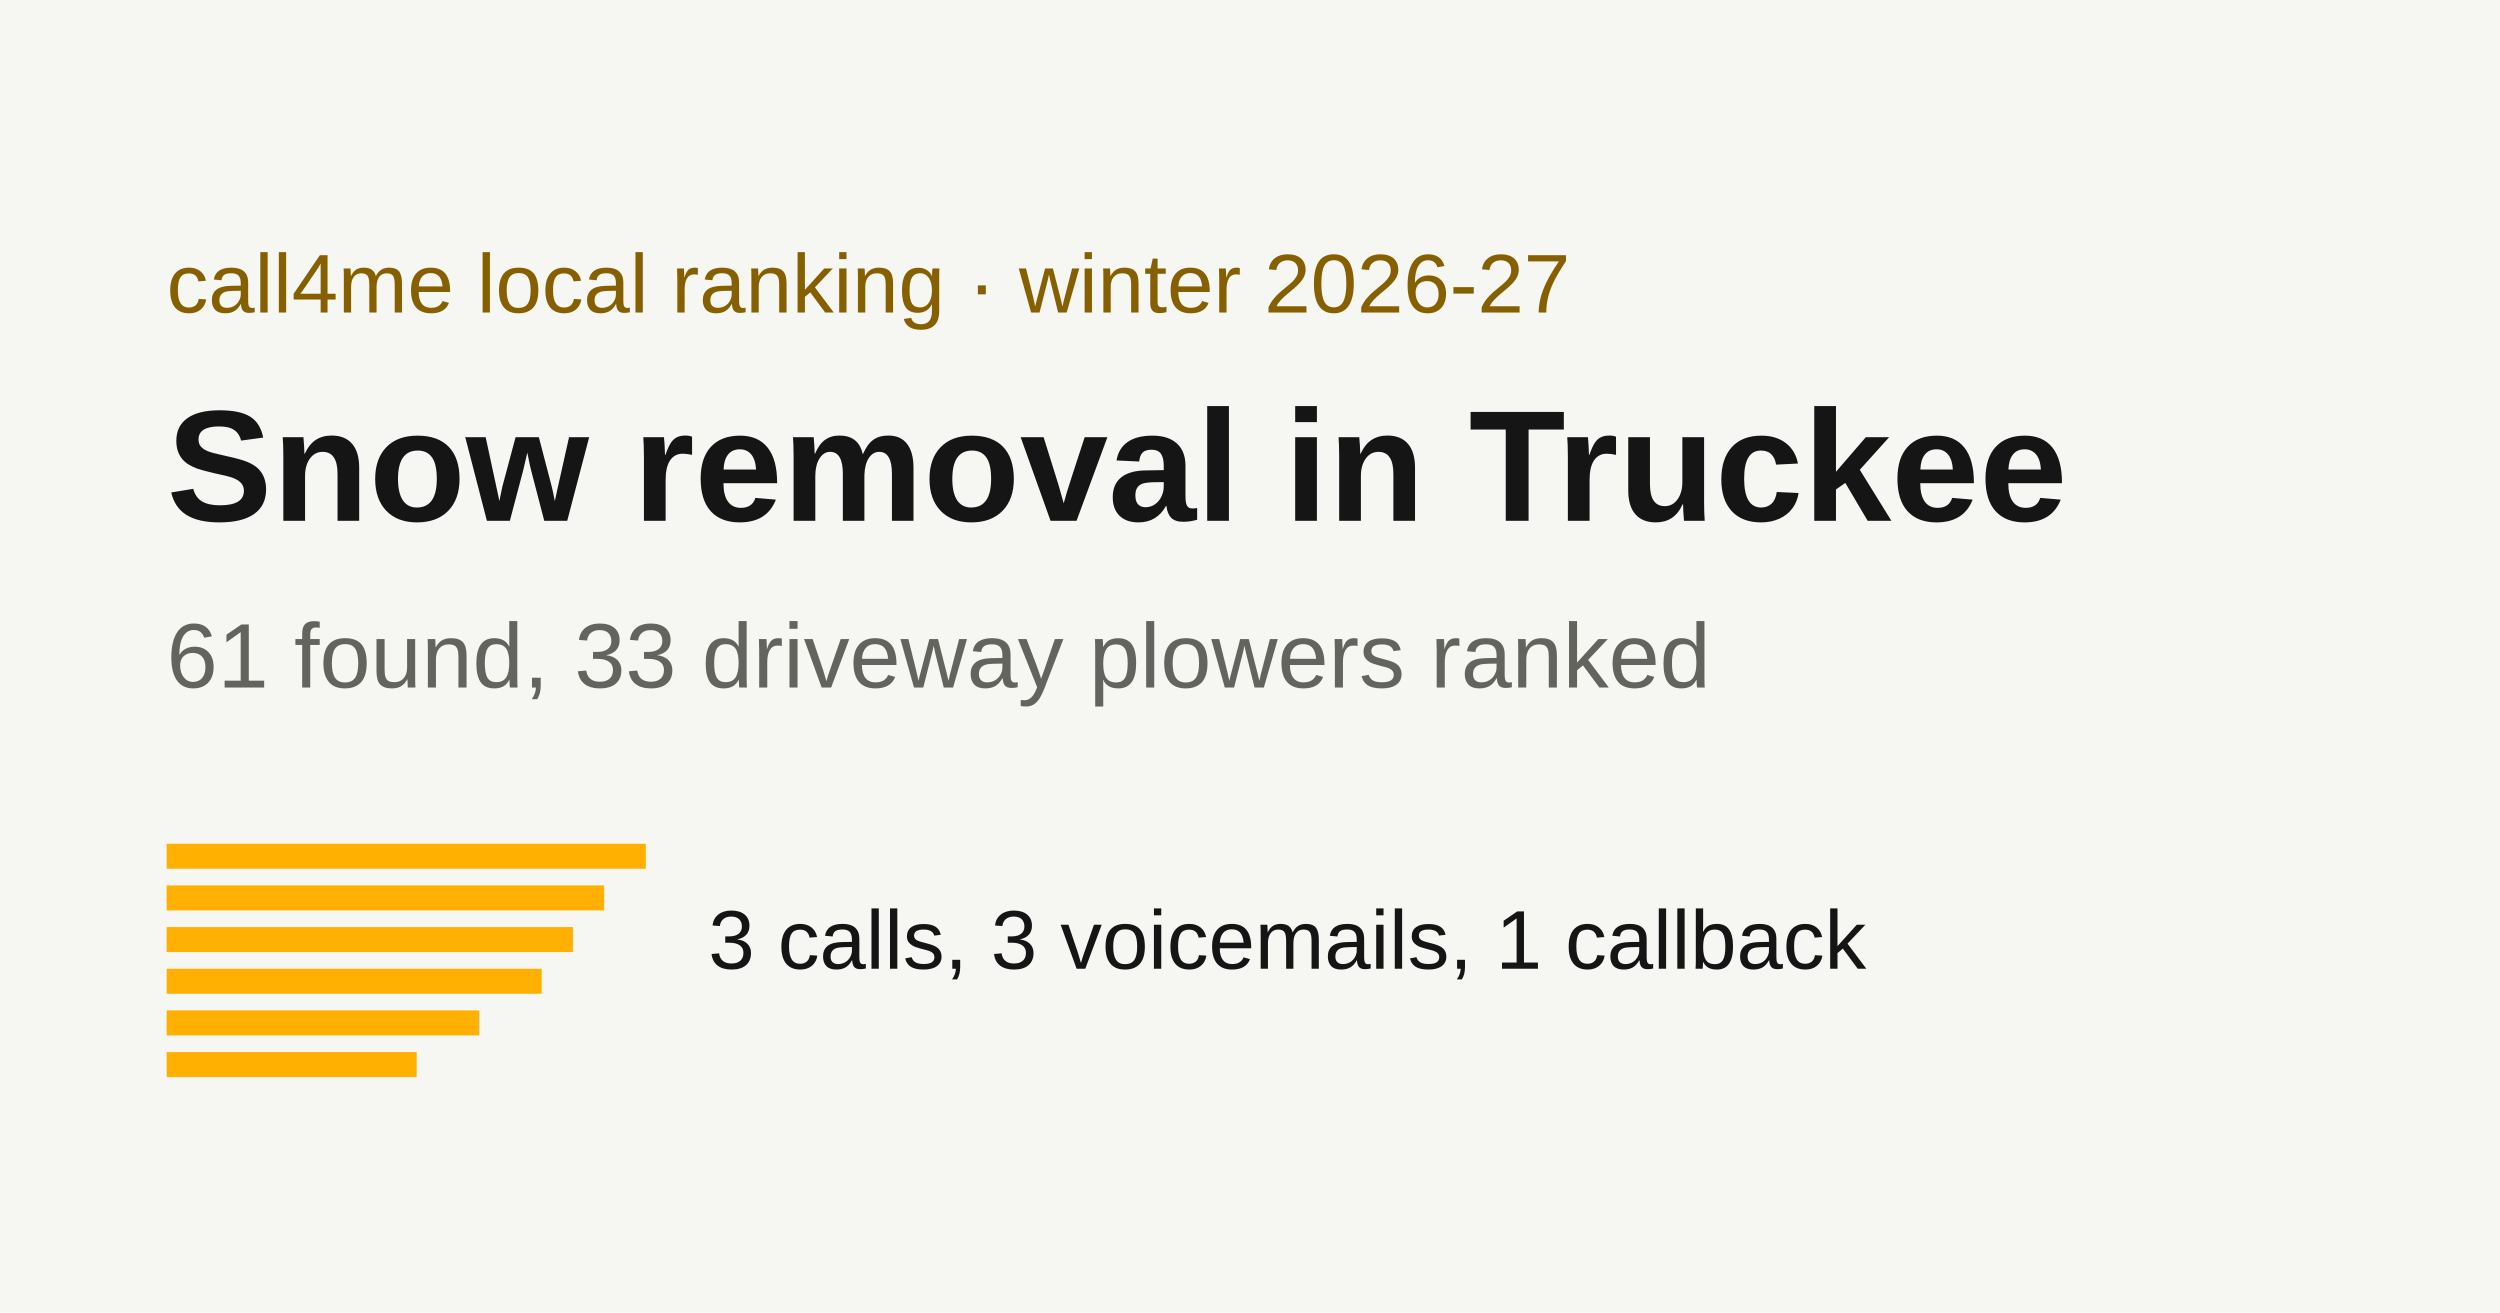
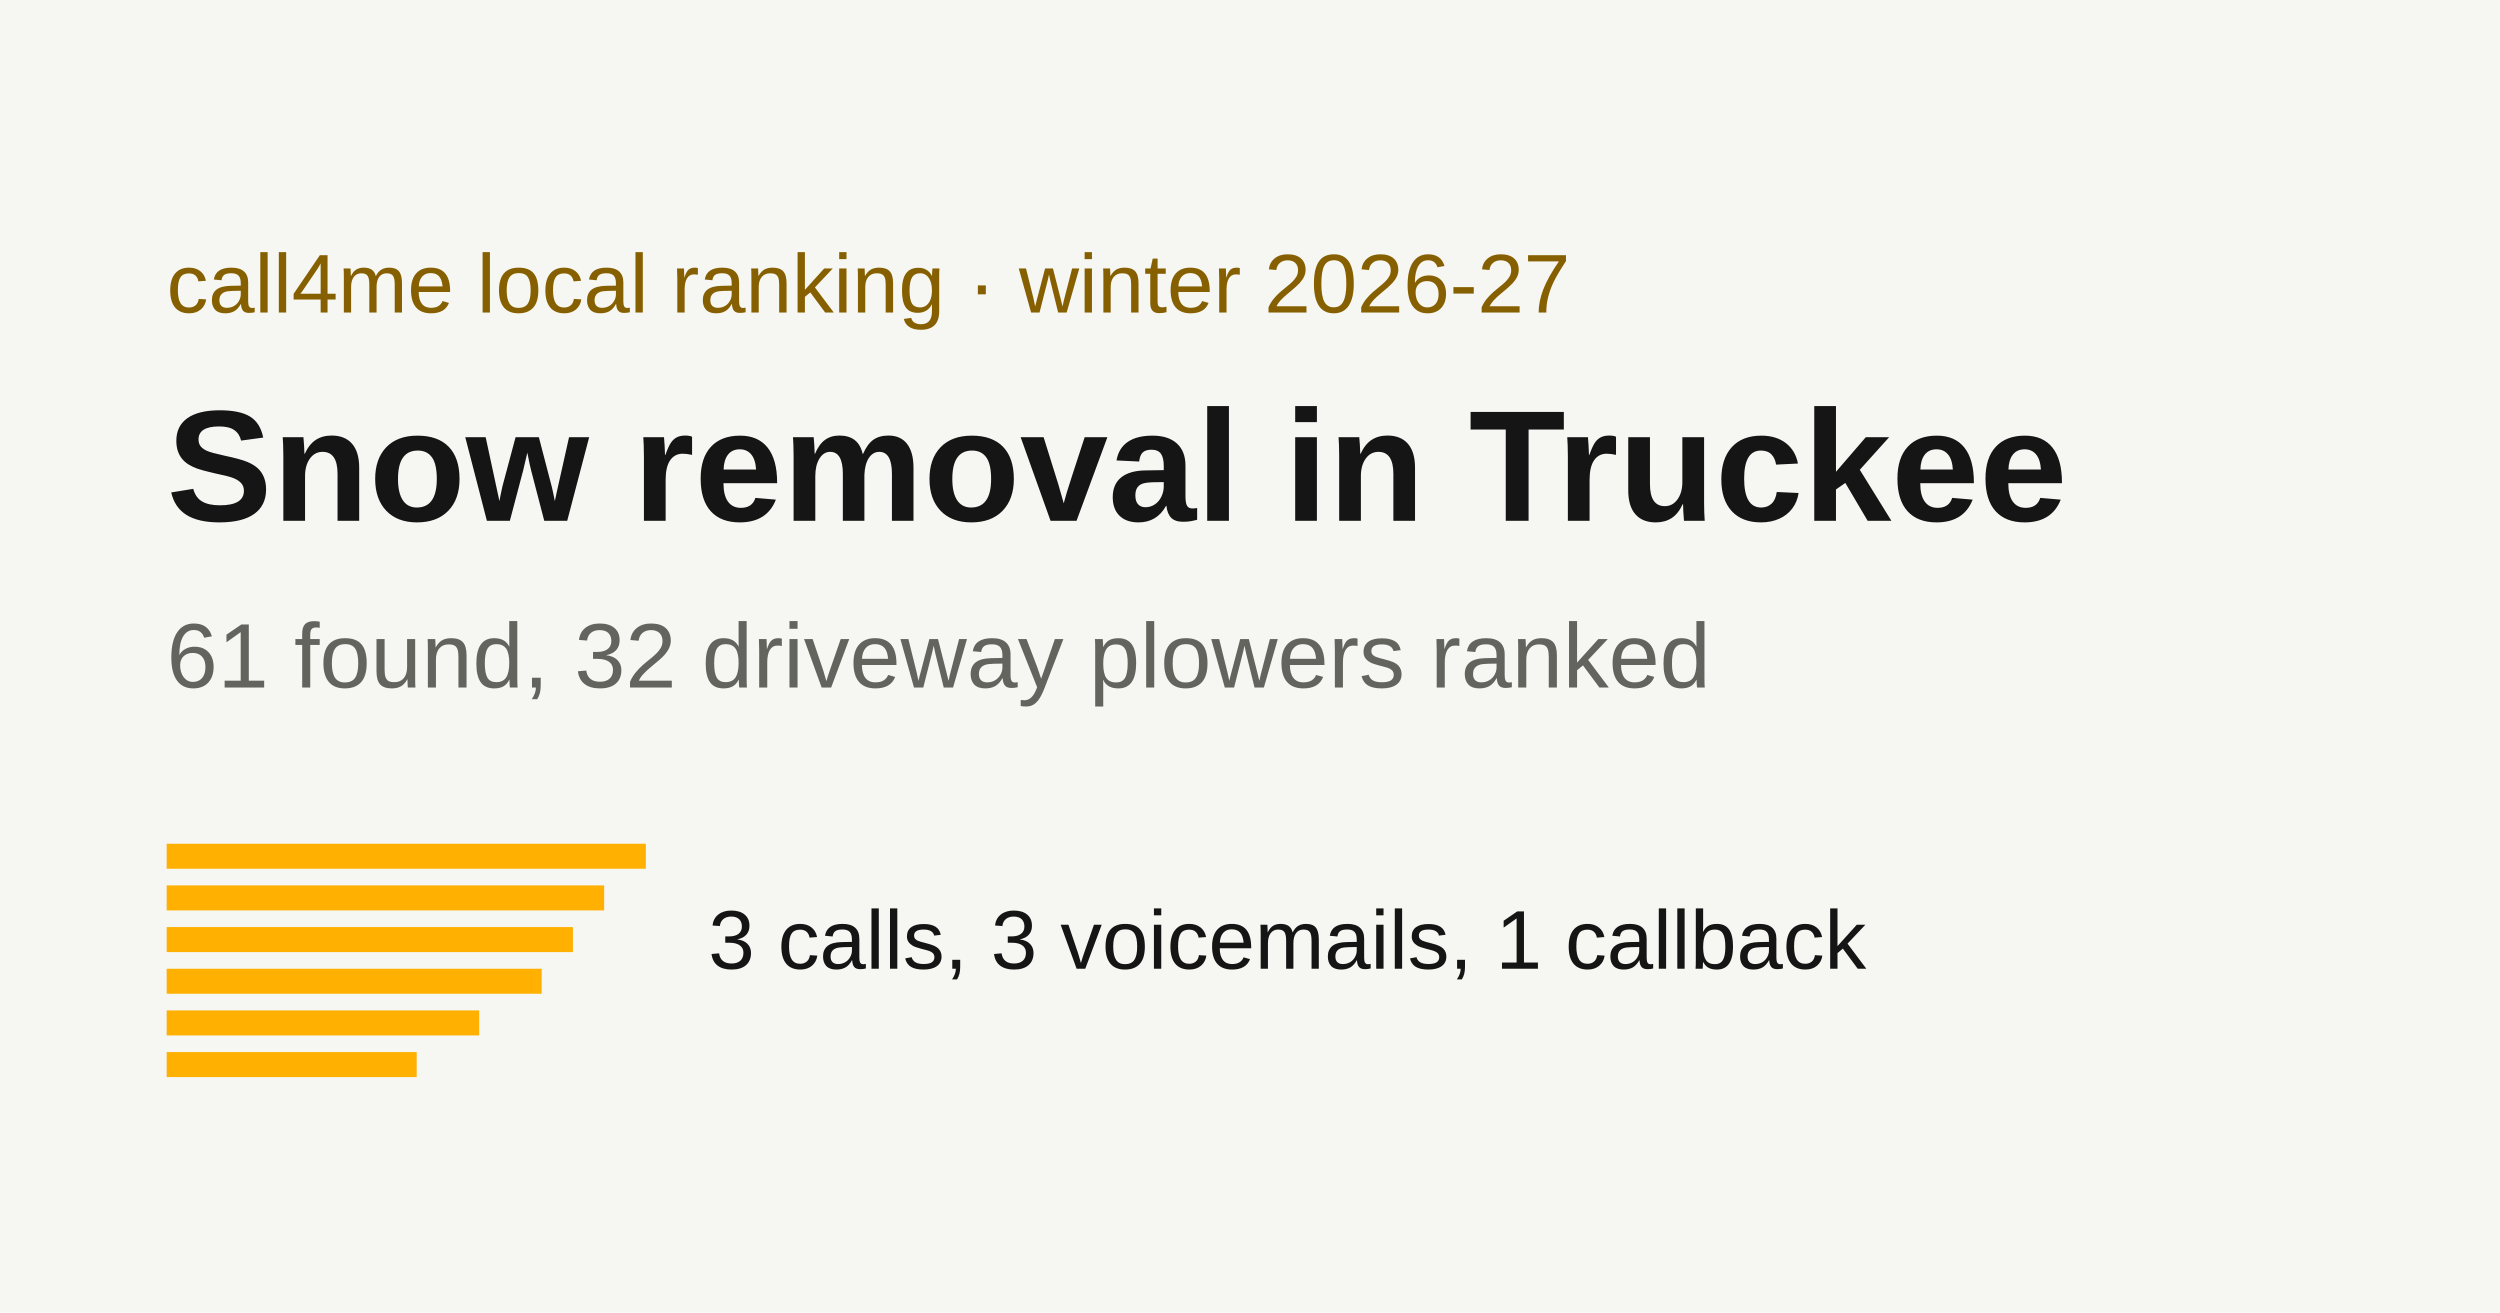
<svg xmlns="http://www.w3.org/2000/svg" width="1200" height="630" viewBox="0 0 1200 630">
  <rect width="1200" height="630" fill="#f6f6f2" />
  <text x="80" y="150" font-family="Arial, Helvetica, sans-serif" fill="#866000" font-size="40">call4me local ranking · winter 2026-27</text>
  <text x="80" y="250" font-family="Arial, Helvetica, sans-serif" fill="#151515" font-weight="700" font-size="76">Snow removal in Truckee</text>
-   <text x="80" y="330" font-family="Arial, Helvetica, sans-serif" fill="#64645f" font-size="44">61 found, 33 driveway plowers ranked</text>
+   <text x="80" y="330" font-family="Arial, Helvetica, sans-serif" fill="#64645f" font-size="44">61 found, 32 driveway plowers ranked</text>
  <g fill="#ffb000">
    <rect x="80" y="405" width="230" height="12" />
    <rect x="80" y="425" width="210" height="12" />
    <rect x="80" y="445" width="195" height="12" />
    <rect x="80" y="465" width="180" height="12" />
    <rect x="80" y="485" width="150" height="12" />
    <rect x="80" y="505" width="120" height="12" />
  </g>
  <text x="340" y="465" font-family="Arial, Helvetica, sans-serif" fill="#151515" font-size="40">3 calls, 3 voicemails, 1 callback</text>
</svg>
